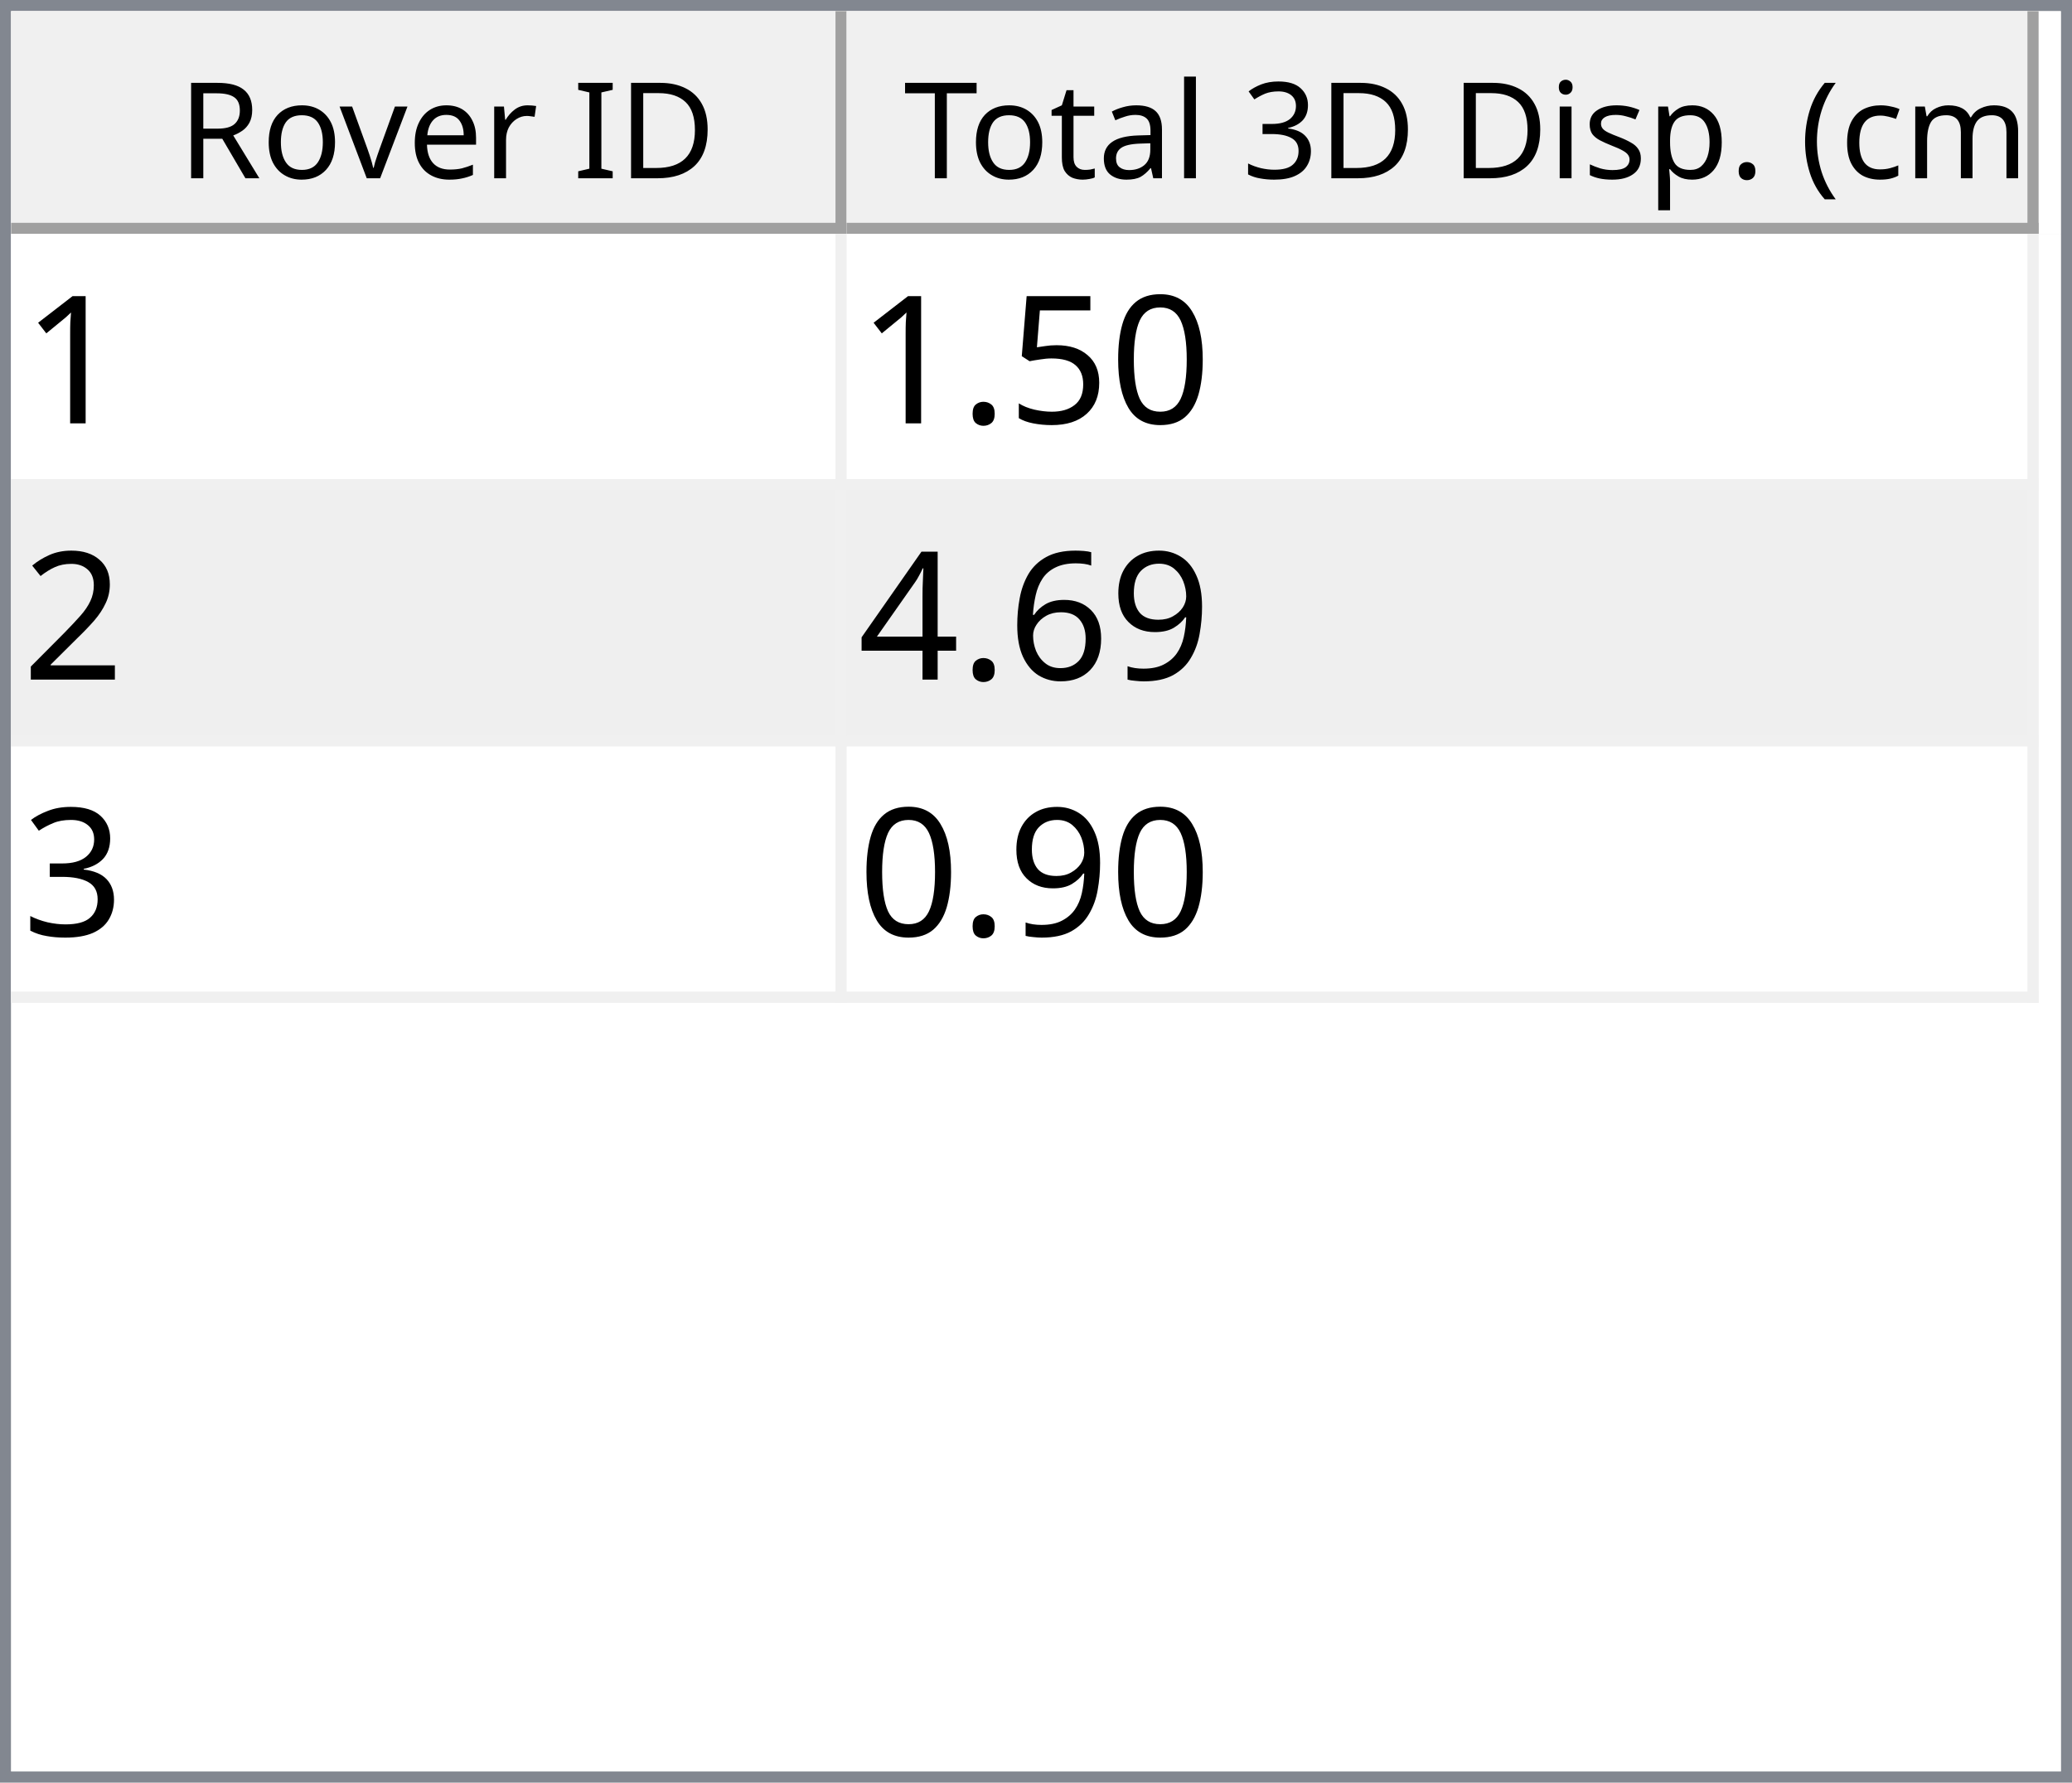
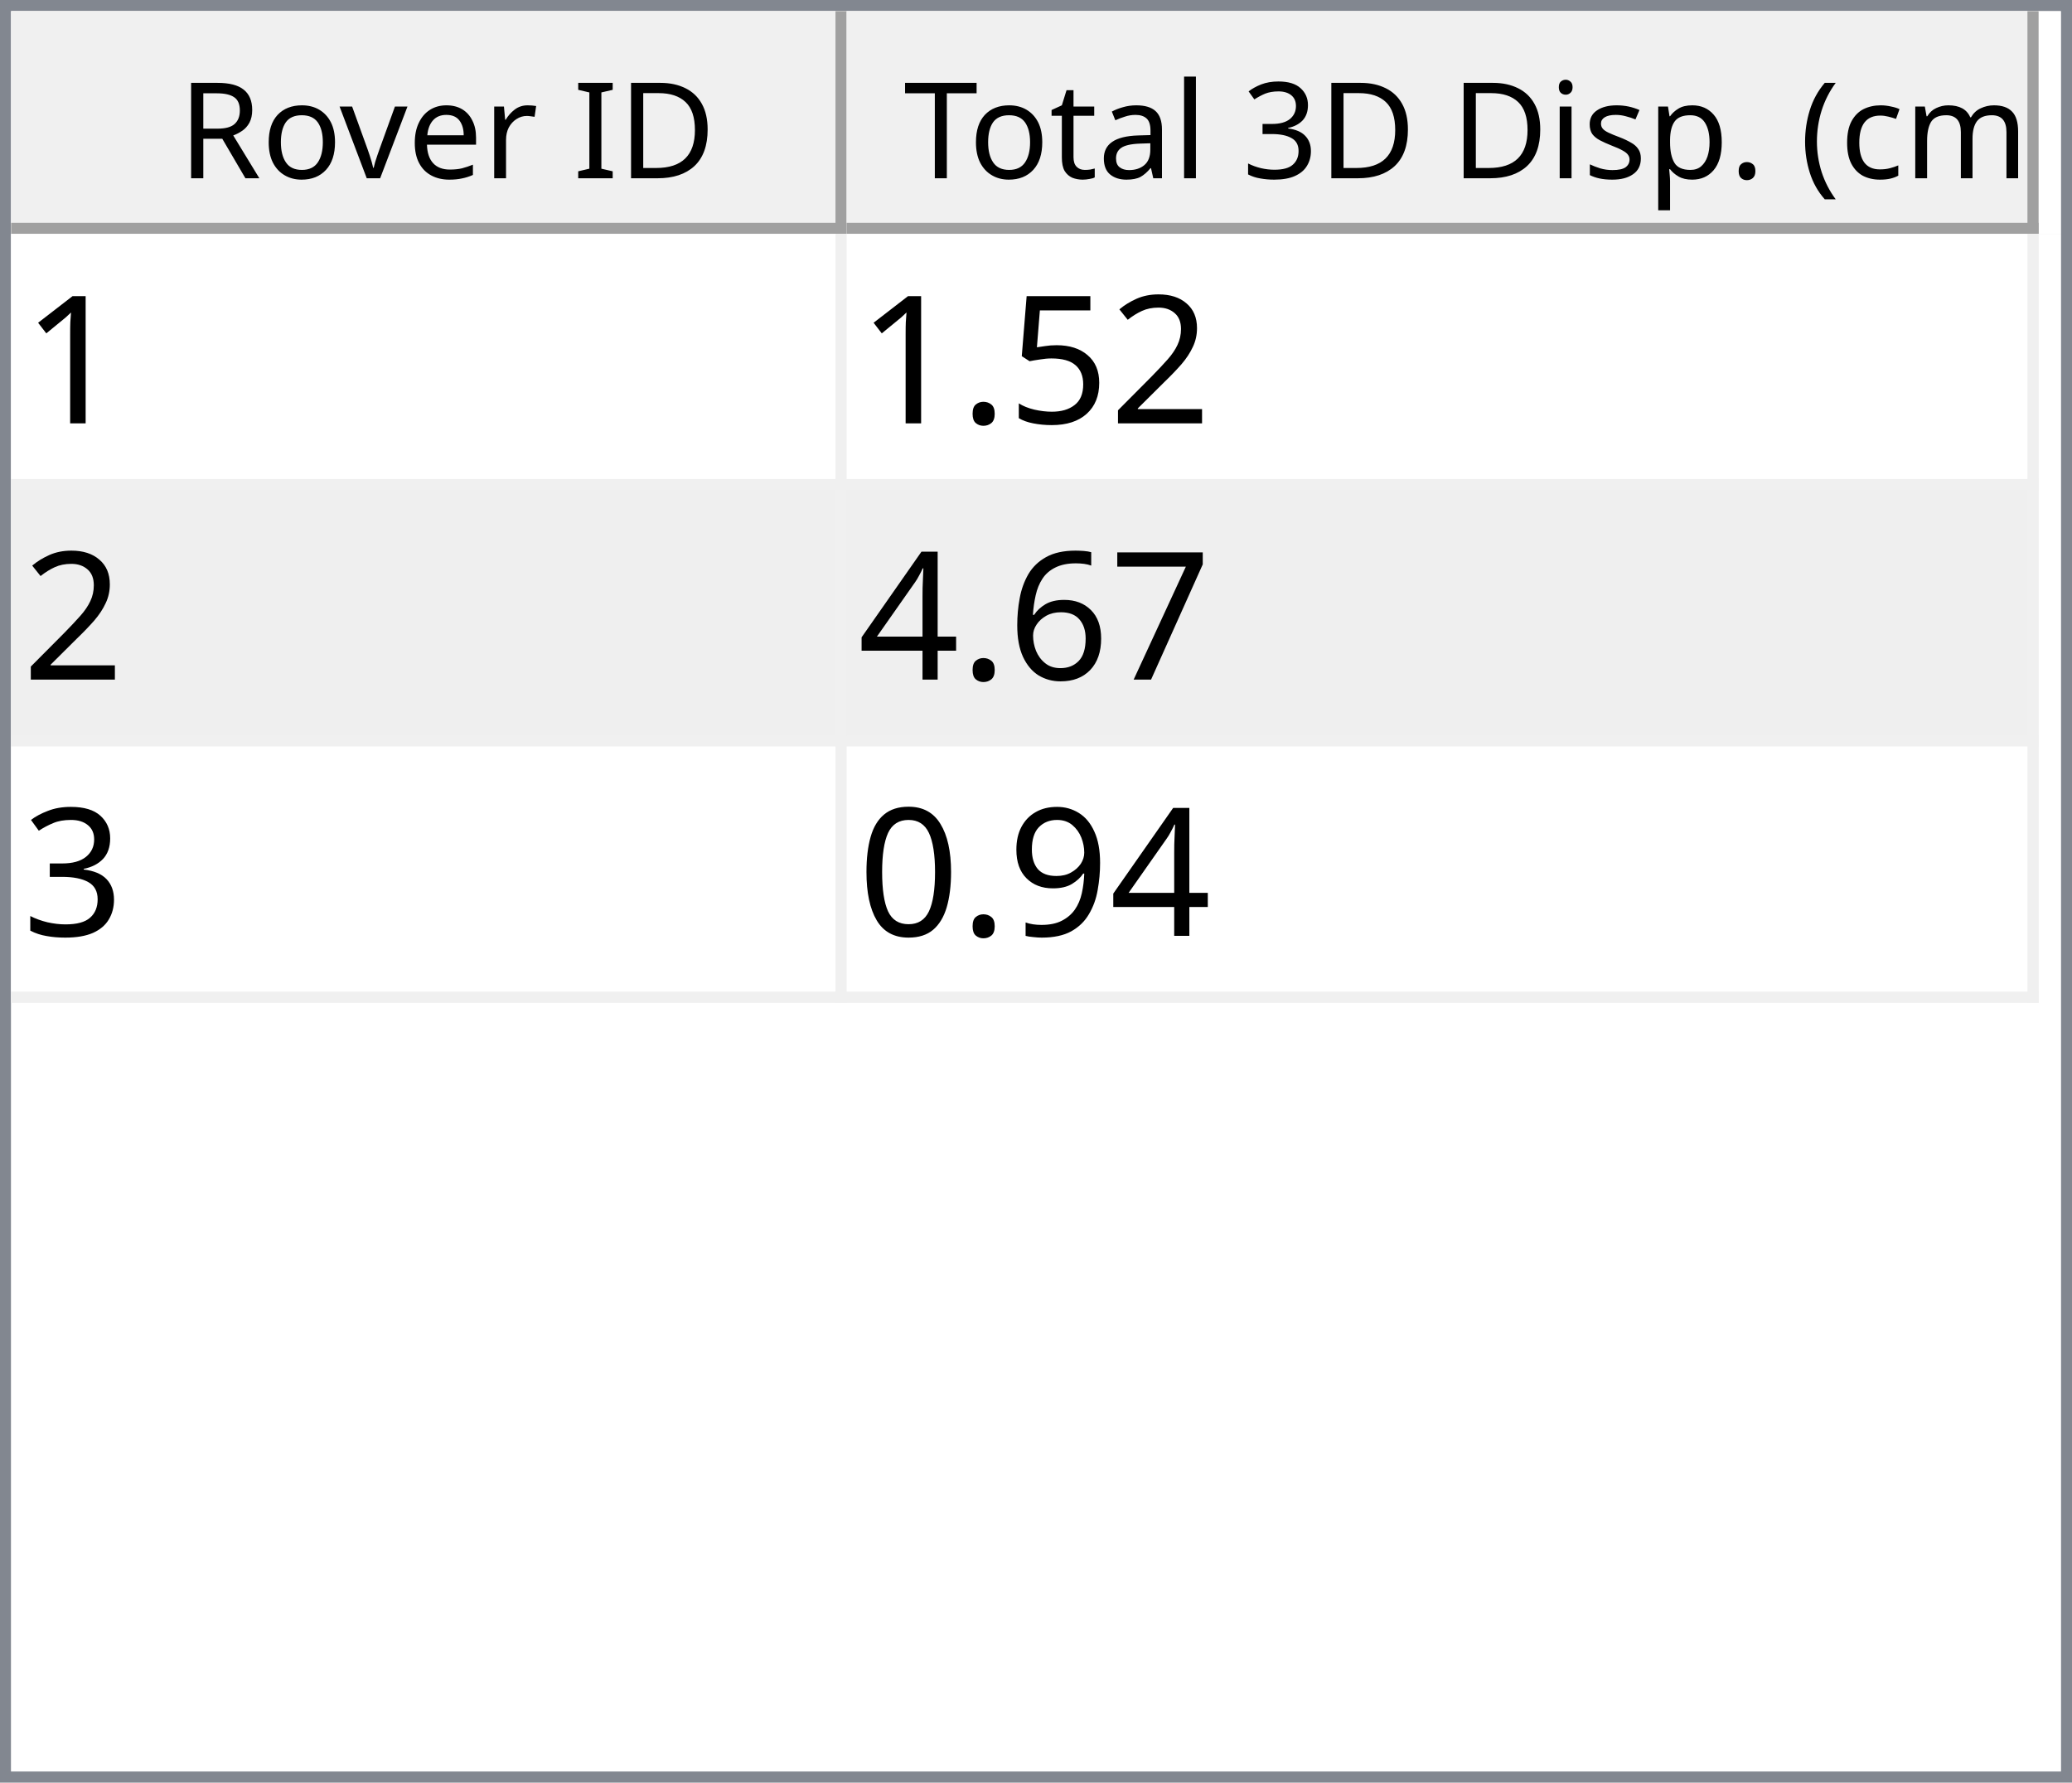
<svg xmlns="http://www.w3.org/2000/svg" style="fill-opacity:1; color-rendering:auto; color-interpolation:auto; text-rendering:auto; stroke:black; stroke-linecap:square; stroke-miterlimit:10; shape-rendering:auto; stroke-opacity:1; fill:black; stroke-dasharray:none; font-weight:normal; stroke-width:1; font-family:'Dialog'; font-style:normal; stroke-linejoin:miter; font-size:12px; stroke-dashoffset:0; image-rendering:auto;" width="186" height="160">
  <defs id="genericDefs" />
  <g>
    <defs id="defs1">
      <clipPath clipPathUnits="userSpaceOnUse" id="clipPath1">
        <path d="M0 0 L186 0 L186 160 L0 160 L0 0 Z" />
      </clipPath>
      <clipPath clipPathUnits="userSpaceOnUse" id="clipPath2">
        <path d="M0 0 L0 160 L186 160 L186 0 Z" />
      </clipPath>
      <clipPath clipPathUnits="userSpaceOnUse" id="clipPath3">
        <path d="M0 0 L0 20 L184 20 L184 0 Z" />
      </clipPath>
      <clipPath clipPathUnits="userSpaceOnUse" id="clipPath4">
        <path d="M0 0 L0 20 L75 20 L75 0 Z" />
      </clipPath>
      <clipPath clipPathUnits="userSpaceOnUse" id="clipPath5">
        <path d="M1 1 L1 19 L74 19 L74 1 Z" />
      </clipPath>
      <clipPath clipPathUnits="userSpaceOnUse" id="clipPath6">
        <path d="M0 0 L0 18 L73 18 L73 0 Z" />
      </clipPath>
      <clipPath clipPathUnits="userSpaceOnUse" id="clipPath7">
        <path d="M-0.5 -0.5 L-0.5 19.5 L74.5 19.5 L74.5 -0.5 Z" />
      </clipPath>
      <clipPath clipPathUnits="userSpaceOnUse" id="clipPath8">
        <path d="M0 0 L0 20 L107 20 L107 0 Z" />
      </clipPath>
      <clipPath clipPathUnits="userSpaceOnUse" id="clipPath9">
        <path d="M1 1 L1 19 L106 19 L106 1 Z" />
      </clipPath>
      <clipPath clipPathUnits="userSpaceOnUse" id="clipPath10">
        <path d="M0 0 L0 18 L105 18 L105 0 Z" />
      </clipPath>
      <clipPath clipPathUnits="userSpaceOnUse" id="clipPath11">
        <path d="M-0.5 -0.5 L-0.5 19.5 L106.5 19.5 L106.5 -0.5 Z" />
      </clipPath>
      <clipPath clipPathUnits="userSpaceOnUse" id="clipPath12">
        <path d="M0 0 L0 138 L184 138 L184 0 Z" />
      </clipPath>
      <clipPath clipPathUnits="userSpaceOnUse" id="clipPath13">
        <path d="M0 0 L0 69 L182 69 L182 0 Z" />
      </clipPath>
      <clipPath clipPathUnits="userSpaceOnUse" id="clipPath14">
        <path d="M-0.5 -0.5 L-0.5 68.5 L181.5 68.5 L181.5 -0.5 Z" />
      </clipPath>
      <clipPath clipPathUnits="userSpaceOnUse" id="clipPath15">
        <path d="M0 0 L0 22 L74 22 L74 0 Z" />
      </clipPath>
      <clipPath clipPathUnits="userSpaceOnUse" id="clipPath16">
        <path d="M0 0 L0 22 L106 22 L106 0 Z" />
      </clipPath>
      <font horiz-adv-x="64.551" id="font1">
        <font-face ascent="107.91" descent="25.098" units-per-em="100" style="font-style:normal; font-family:Segoe UI; font-weight:normal;" />
        <missing-glyph horiz-adv-x="64.551" d="M8.109 0 L8.109 68.266 L56.453 68.266 L56.453 0 L8.109 0 ZM15.328 7.234 L49.219 7.234 L49.219 61.031 L15.328 61.031 L15.328 7.234 Z" />
        <glyph unicode="D" horiz-adv-x="70.117" d="M9.188 0 L9.188 70.016 L28.516 70.016 Q65.531 70.016 65.531 35.891 Q65.531 19.672 55.25 9.836 Q44.969 0 27.734 0 L9.188 0 ZM17.391 62.594 L17.391 7.422 L27.828 7.422 Q41.609 7.422 49.273 14.797 Q56.938 22.172 56.938 35.688 Q56.938 62.594 28.328 62.594 L17.391 62.594 Z" />
        <glyph unicode="I" horiz-adv-x="26.611" d="M17.391 0 L9.188 0 L9.188 70.016 L17.391 70.016 L17.391 0 Z" />
        <glyph unicode=" " horiz-adv-x="27.393" d="" />
        <glyph unicode="r" horiz-adv-x="34.766" d="M34.188 41.891 Q32.078 43.5 28.125 43.5 Q23 43.5 19.555 38.672 Q16.109 33.844 16.109 25.484 L16.109 0 L8.109 0 L8.109 50 L16.109 50 L16.109 39.703 L16.312 39.703 Q18.016 44.969 21.531 47.922 Q25.047 50.875 29.391 50.875 Q32.516 50.875 34.188 50.203 L34.188 41.891 Z" />
        <glyph unicode="e" horiz-adv-x="52.295" d="M48.297 23 L12.984 23 Q13.188 14.656 17.484 10.109 Q21.781 5.562 29.297 5.562 Q37.75 5.562 44.828 11.141 L44.828 3.609 Q38.234 -1.172 27.391 -1.172 Q16.797 -1.172 10.742 5.641 Q4.688 12.453 4.688 24.812 Q4.688 36.469 11.305 43.82 Q17.922 51.172 27.734 51.172 Q37.547 51.172 42.922 44.828 Q48.297 38.484 48.297 27.203 L48.297 23 ZM40.094 29.781 Q40.047 36.719 36.75 40.578 Q33.453 44.438 27.594 44.438 Q21.922 44.438 17.969 40.383 Q14.016 36.328 13.094 29.781 L40.094 29.781 Z" />
        <glyph unicode="v" horiz-adv-x="47.9" d="M47.406 50 L27.484 0 L19.625 0 L0.688 50 L9.469 50 L22.172 13.672 Q23.578 9.672 23.922 6.688 L24.125 6.688 Q24.609 10.453 25.688 13.484 L38.969 50 L47.406 50 Z" />
        <glyph unicode="o" horiz-adv-x="58.594" d="M29 -1.172 Q17.922 -1.172 11.305 5.836 Q4.688 12.844 4.688 24.422 Q4.688 37.016 11.57 44.094 Q18.453 51.172 30.172 51.172 Q41.359 51.172 47.633 44.289 Q53.906 37.406 53.906 25.203 Q53.906 13.234 47.141 6.031 Q40.375 -1.172 29 -1.172 ZM29.594 44.438 Q21.875 44.438 17.383 39.188 Q12.891 33.938 12.891 24.703 Q12.891 15.828 17.43 10.695 Q21.969 5.562 29.594 5.562 Q37.359 5.562 41.531 10.594 Q45.703 15.625 45.703 24.906 Q45.703 34.281 41.531 39.359 Q37.359 44.438 29.594 44.438 Z" />
        <glyph unicode="R" horiz-adv-x="59.814" d="M59.375 0 L49.609 0 L37.891 19.625 Q36.281 22.359 34.766 24.289 Q33.25 26.219 31.664 27.438 Q30.078 28.656 28.25 29.219 Q26.422 29.781 24.125 29.781 L17.391 29.781 L17.391 0 L9.188 0 L9.188 70.016 L30.078 70.016 Q34.672 70.016 38.555 68.867 Q42.438 67.719 45.289 65.375 Q48.141 63.031 49.758 59.547 Q51.375 56.062 51.375 51.375 Q51.375 47.703 50.273 44.656 Q49.172 41.609 47.148 39.211 Q45.125 36.812 42.266 35.133 Q39.406 33.453 35.844 32.516 L35.844 32.328 Q37.594 31.547 38.891 30.547 Q40.188 29.547 41.359 28.18 Q42.531 26.812 43.68 25.078 Q44.828 23.344 46.234 21.047 L59.375 0 ZM17.391 62.594 L17.391 37.203 L28.516 37.203 Q31.594 37.203 34.203 38.133 Q36.812 39.062 38.719 40.797 Q40.625 42.531 41.703 45.047 Q42.781 47.562 42.781 50.688 Q42.781 56.297 39.141 59.445 Q35.5 62.594 28.609 62.594 L17.391 62.594 Z" />
        <glyph unicode=")" horiz-adv-x="30.176" d="M8.297 -15.922 L1.172 -15.922 Q16.406 2.344 16.406 26.812 Q16.406 51.469 1.078 70.016 L8.297 70.016 Q23.531 52.156 23.531 26.703 Q23.531 1.375 8.297 -15.922 Z" />
        <glyph unicode="m" horiz-adv-x="86.133" d="M79.109 0 L71.094 0 L71.094 28.719 Q71.094 37.016 68.531 40.727 Q65.969 44.438 59.906 44.438 Q54.781 44.438 51.195 39.75 Q47.609 35.062 47.609 28.516 L47.609 0 L39.594 0 L39.594 29.688 Q39.594 44.438 28.219 44.438 Q22.953 44.438 19.531 40.016 Q16.109 35.594 16.109 28.516 L16.109 0 L8.109 0 L8.109 50 L16.109 50 L16.109 42.094 L16.312 42.094 Q21.625 51.172 31.844 51.172 Q36.969 51.172 40.773 48.312 Q44.578 45.453 46 40.828 Q51.562 51.172 62.594 51.172 Q79.109 51.172 79.109 30.812 L79.109 0 Z" />
        <glyph unicode="c" horiz-adv-x="46.191" d="M42.188 2.297 Q36.422 -1.172 28.516 -1.172 Q17.828 -1.172 11.258 5.789 Q4.688 12.75 4.688 23.828 Q4.688 36.188 11.766 43.68 Q18.844 51.172 30.672 51.172 Q37.25 51.172 42.281 48.734 L42.281 40.531 Q36.719 44.438 30.375 44.438 Q22.703 44.438 17.797 38.945 Q12.891 33.453 12.891 24.516 Q12.891 15.719 17.508 10.641 Q22.125 5.562 29.891 5.562 Q36.422 5.562 42.188 9.906 L42.188 2.297 Z" />
        <glyph unicode="(" horiz-adv-x="30.176" d="M29.109 -15.922 L21.969 -15.922 Q6.844 1.375 6.844 26.703 Q6.844 52.156 21.969 70.016 L29.203 70.016 Q13.875 51.469 13.875 26.812 Q13.875 2.344 29.109 -15.922 Z" />
        <glyph unicode="." horiz-adv-x="21.68" d="M10.891 -1.078 Q8.641 -1.078 7.055 0.539 Q5.469 2.156 5.469 4.391 Q5.469 6.641 7.055 8.273 Q8.641 9.906 10.891 9.906 Q13.188 9.906 14.797 8.273 Q16.406 6.641 16.406 4.391 Q16.406 2.156 14.797 0.539 Q13.188 -1.078 10.891 -1.078 Z" />
        <glyph unicode="p" horiz-adv-x="58.789" d="M16.312 7.234 L16.109 7.234 L16.109 -23 L8.109 -23 L8.109 50 L16.109 50 L16.109 41.219 L16.312 41.219 Q22.219 51.172 33.594 51.172 Q43.266 51.172 48.688 44.461 Q54.109 37.75 54.109 26.469 Q54.109 13.922 48 6.375 Q41.891 -1.172 31.297 -1.172 Q21.578 -1.172 16.312 7.234 ZM16.109 27.391 L16.109 20.406 Q16.109 14.203 20.141 9.883 Q24.172 5.562 30.375 5.562 Q37.641 5.562 41.773 11.133 Q45.906 16.703 45.906 26.609 Q45.906 34.969 42.047 39.703 Q38.188 44.438 31.594 44.438 Q24.609 44.438 20.359 39.578 Q16.109 34.719 16.109 27.391 Z" />
        <glyph unicode="s" horiz-adv-x="42.432" d="M5.078 1.812 L5.078 10.406 Q11.625 5.562 19.484 5.562 Q30.031 5.562 30.031 12.594 Q30.031 14.594 29.125 15.992 Q28.219 17.391 26.68 18.461 Q25.141 19.531 23.07 20.383 Q21 21.234 18.609 22.172 Q15.281 23.484 12.766 24.828 Q10.25 26.172 8.57 27.859 Q6.891 29.547 6.031 31.695 Q5.172 33.844 5.172 36.719 Q5.172 40.234 6.789 42.945 Q8.406 45.656 11.086 47.484 Q13.766 49.312 17.211 50.242 Q20.656 51.172 24.312 51.172 Q30.812 51.172 35.938 48.922 L35.938 40.828 Q30.422 44.438 23.25 44.438 Q21 44.438 19.195 43.922 Q17.391 43.406 16.094 42.477 Q14.797 41.547 14.086 40.258 Q13.375 38.969 13.375 37.406 Q13.375 35.453 14.086 34.133 Q14.797 32.812 16.164 31.789 Q17.531 30.766 19.484 29.938 Q21.438 29.109 23.922 28.125 Q27.25 26.859 29.883 25.516 Q32.516 24.172 34.375 22.484 Q36.234 20.797 37.234 18.602 Q38.234 16.406 38.234 13.375 Q38.234 9.672 36.602 6.938 Q34.969 4.203 32.234 2.398 Q29.5 0.594 25.93 -0.289 Q22.359 -1.172 18.453 -1.172 Q10.75 -1.172 5.078 1.812 Z" />
        <glyph unicode="i" horiz-adv-x="24.219" d="M12.203 62.703 Q10.062 62.703 8.547 64.164 Q7.031 65.625 7.031 67.875 Q7.031 70.125 8.547 71.609 Q10.062 73.094 12.203 73.094 Q14.406 73.094 15.945 71.609 Q17.484 70.125 17.484 67.875 Q17.484 65.719 15.945 64.211 Q14.406 62.703 12.203 62.703 ZM16.109 0 L8.109 0 L8.109 50 L16.109 50 L16.109 0 Z" />
        <glyph unicode="3" horiz-adv-x="53.906" d="M46.531 19.828 Q46.531 15.094 44.75 11.211 Q42.969 7.328 39.719 4.57 Q36.469 1.812 31.93 0.297 Q27.391 -1.219 21.922 -1.219 Q11.922 -1.219 6 2.594 L6 11.188 Q13.094 5.609 22.219 5.609 Q25.875 5.609 28.828 6.539 Q31.781 7.469 33.906 9.227 Q36.031 10.984 37.18 13.477 Q38.328 15.969 38.328 19.094 Q38.328 32.812 18.797 32.812 L12.984 32.812 L12.984 39.594 L18.5 39.594 Q35.797 39.594 35.797 52.484 Q35.797 64.406 22.609 64.406 Q15.188 64.406 8.688 59.422 L8.688 67.188 Q15.375 71.188 24.609 71.188 Q29 71.188 32.57 69.969 Q36.141 68.75 38.68 66.555 Q41.219 64.359 42.609 61.281 Q44 58.203 44 54.5 Q44 40.672 30.031 36.719 L30.031 36.531 Q33.594 36.141 36.625 34.797 Q39.656 33.453 41.852 31.305 Q44.047 29.156 45.289 26.25 Q46.531 23.344 46.531 19.828 Z" />
        <glyph unicode="l" horiz-adv-x="24.219" d="M16.109 0 L8.109 0 L8.109 74.031 L16.109 74.031 L16.109 0 Z" />
        <glyph unicode="a" horiz-adv-x="50.879" d="M43.891 0 L35.891 0 L35.891 7.812 L35.688 7.812 Q30.469 -1.172 20.312 -1.172 Q12.844 -1.172 8.617 2.781 Q4.391 6.734 4.391 13.281 Q4.391 27.297 20.906 29.594 L35.891 31.688 Q35.891 44.438 25.594 44.438 Q16.547 44.438 9.281 38.281 L9.281 46.484 Q16.656 51.172 26.266 51.172 Q43.891 51.172 43.891 32.516 L43.891 0 ZM35.891 25.297 L23.828 23.641 Q18.266 22.859 15.43 20.875 Q12.594 18.891 12.594 13.875 Q12.594 10.203 15.211 7.883 Q17.828 5.562 22.172 5.562 Q28.125 5.562 32.008 9.742 Q35.891 13.922 35.891 20.312 L35.891 25.297 Z" />
        <glyph unicode="t" horiz-adv-x="33.887" d="M31.297 0.484 Q28.469 -1.078 23.828 -1.078 Q10.688 -1.078 10.688 13.578 L10.688 43.172 L2.094 43.172 L2.094 50 L10.688 50 L10.688 62.203 L18.703 64.797 L18.703 50 L31.297 50 L31.297 43.172 L18.703 43.172 L18.703 14.984 Q18.703 9.969 20.414 7.82 Q22.125 5.672 26.078 5.672 Q29.109 5.672 31.297 7.328 L31.297 0.484 Z" />
        <glyph unicode="T" horiz-adv-x="52.393" d="M50.594 62.594 L30.375 62.594 L30.375 0 L22.172 0 L22.172 62.594 L2 62.594 L2 70.016 L50.594 70.016 L50.594 62.594 Z" />
      </font>
      <font horiz-adv-x="75.0" id="font2">
        <font-face ascent="100.537" descent="21.973" units-per-em="100" style="font-style:normal; font-family:sans-serif; font-weight:normal;" />
        <missing-glyph horiz-adv-x="75.0" d="M12.5 0 L12.5 62.5 L62.5 62.5 L62.5 0 L12.5 0 ZM14.062 1.562 L60.938 1.562 L60.938 60.938 L14.062 60.938 L14.062 1.562 Z" />
        <glyph unicode="1" horiz-adv-x="55.615" d="M37.25 0 L28.469 0 L28.469 56 Q25.297 52.984 20.141 49.953 Q14.984 46.922 10.891 45.406 L10.891 53.906 Q18.266 57.375 23.781 62.305 Q29.297 67.234 31.594 71.875 L37.25 71.875 L37.25 0 Z" />
-         <glyph unicode="0" horiz-adv-x="55.615" d="M4.156 35.297 Q4.156 48 6.766 55.742 Q9.375 63.484 14.523 67.68 Q19.672 71.875 27.484 71.875 Q33.25 71.875 37.594 69.555 Q41.938 67.234 44.773 62.867 Q47.609 58.5 49.219 52.227 Q50.828 45.953 50.828 35.297 Q50.828 22.703 48.242 14.969 Q45.656 7.234 40.508 3.008 Q35.359 -1.219 27.484 -1.219 Q17.141 -1.219 11.234 6.203 Q4.156 15.141 4.156 35.297 ZM13.188 35.297 Q13.188 17.672 17.312 11.836 Q21.438 6 27.484 6 Q33.547 6 37.672 11.859 Q41.797 17.719 41.797 35.297 Q41.797 52.984 37.672 58.789 Q33.547 64.594 27.391 64.594 Q21.344 64.594 17.719 59.469 Q13.188 52.938 13.188 35.297 Z" />
+         <glyph unicode="2" horiz-adv-x="55.615" d="M50.344 8.453 L50.344 0 L3.031 0 Q2.938 3.172 4.047 6.109 Q5.859 10.938 9.836 15.625 Q13.812 20.312 21.344 26.469 Q33.016 36.031 37.117 41.625 Q41.219 47.219 41.219 52.203 Q41.219 57.422 37.477 61.008 Q33.734 64.594 27.734 64.594 Q21.391 64.594 17.578 60.789 Q13.766 56.984 13.719 50.25 L4.688 51.172 Q5.609 61.281 11.664 66.578 Q17.719 71.875 27.938 71.875 Q38.234 71.875 44.242 66.164 Q50.25 60.453 50.25 52 Q50.25 47.703 48.492 43.555 Q46.734 39.406 42.656 34.812 Q38.578 30.219 29.109 22.219 Q21.188 15.578 18.945 13.211 Q16.703 10.844 15.234 8.453 L50.344 8.453 Z" />
        <glyph unicode="5" horiz-adv-x="55.615" d="M4.156 18.75 L13.375 19.531 Q14.406 12.797 18.141 9.398 Q21.875 6 27.156 6 Q33.5 6 37.891 10.789 Q42.281 15.578 42.281 23.484 Q42.281 31 38.062 35.352 Q33.844 39.703 27 39.703 Q22.75 39.703 19.336 37.773 Q15.922 35.844 13.969 32.766 L5.719 33.844 L12.641 70.609 L48.25 70.609 L48.25 62.203 L19.672 62.203 L15.828 42.969 Q22.266 47.469 29.344 47.469 Q38.719 47.469 45.164 40.969 Q51.609 34.469 51.609 24.266 Q51.609 14.547 45.953 7.469 Q39.062 -1.219 27.156 -1.219 Q17.391 -1.219 11.211 4.25 Q5.031 9.719 4.156 18.75 Z" />
        <glyph unicode="." horiz-adv-x="27.783" d="M9.078 0 L9.078 10.016 L19.094 10.016 L19.094 0 L9.078 0 Z" />
-         <glyph unicode="2" horiz-adv-x="55.615" d="M50.344 8.453 L50.344 0 L3.031 0 Q2.938 3.172 4.047 6.109 Q5.859 10.938 9.836 15.625 Q13.812 20.312 21.344 26.469 Q33.016 36.031 37.117 41.625 Q41.219 47.219 41.219 52.203 Q41.219 57.422 37.477 61.008 Q33.734 64.594 27.734 64.594 Q21.391 64.594 17.578 60.789 Q13.766 56.984 13.719 50.25 L4.688 51.172 Q5.609 61.281 11.664 66.578 Q17.719 71.875 27.938 71.875 Q38.234 71.875 44.242 66.164 Q50.25 60.453 50.25 52 Q50.25 47.703 48.492 43.555 Q46.734 39.406 42.656 34.812 Q38.578 30.219 29.109 22.219 Q21.188 15.578 18.945 13.211 Q16.703 10.844 15.234 8.453 L50.344 8.453 Z" />
-         <glyph unicode="9" horiz-adv-x="55.615" d="M5.469 16.547 L13.922 17.328 Q14.984 11.375 18.016 8.688 Q21.047 6 25.781 6 Q29.828 6 32.883 7.859 Q35.938 9.719 37.891 12.82 Q39.844 15.922 41.164 21.195 Q42.484 26.469 42.484 31.938 Q42.484 32.516 42.438 33.688 Q39.797 29.5 35.234 26.883 Q30.672 24.266 25.344 24.266 Q16.453 24.266 10.305 30.711 Q4.156 37.156 4.156 47.703 Q4.156 58.594 10.578 65.234 Q17 71.875 26.656 71.875 Q33.641 71.875 39.43 68.117 Q45.219 64.359 48.219 57.398 Q51.219 50.438 51.219 37.25 Q51.219 23.531 48.242 15.406 Q45.266 7.281 39.383 3.031 Q33.5 -1.219 25.594 -1.219 Q17.188 -1.219 11.867 3.445 Q6.547 8.109 5.469 16.547 ZM41.453 48.141 Q41.453 55.719 37.43 60.156 Q33.406 64.594 27.734 64.594 Q21.875 64.594 17.531 59.812 Q13.188 55.031 13.188 47.406 Q13.188 40.578 17.312 36.305 Q21.438 32.031 27.484 32.031 Q33.594 32.031 37.523 36.305 Q41.453 40.578 41.453 48.141 Z" />
+         <glyph unicode="7" horiz-adv-x="55.615" d="M4.734 62.203 L4.734 70.656 L51.078 70.656 L51.078 63.812 Q44.234 56.547 37.523 44.484 Q30.812 32.422 27.156 19.672 Q24.516 10.688 23.781 0 L14.75 0 Q14.891 8.453 18.062 20.414 Q21.234 32.375 27.172 43.484 Q33.109 54.594 39.797 62.203 L4.734 62.203 Z" />
        <glyph unicode="6" horiz-adv-x="55.615" d="M49.75 54.047 L41.016 53.375 Q39.844 58.547 37.703 60.891 Q34.125 64.656 28.906 64.656 Q24.703 64.656 21.531 62.312 Q17.391 59.281 14.992 53.469 Q12.594 47.656 12.5 36.922 Q15.672 41.75 20.266 44.094 Q24.859 46.438 29.891 46.438 Q38.672 46.438 44.852 39.969 Q51.031 33.5 51.031 23.25 Q51.031 16.5 48.125 10.719 Q45.219 4.938 40.141 1.859 Q35.062 -1.219 28.609 -1.219 Q17.625 -1.219 10.695 6.859 Q3.766 14.938 3.766 33.5 Q3.766 54.25 11.422 63.672 Q18.109 71.875 29.438 71.875 Q37.891 71.875 43.289 67.141 Q48.688 62.406 49.75 54.047 ZM13.875 23.188 Q13.875 18.656 15.797 14.508 Q17.719 10.359 21.188 8.18 Q24.656 6 28.469 6 Q34.031 6 38.039 10.492 Q42.047 14.984 42.047 22.703 Q42.047 30.125 38.086 34.398 Q34.125 38.672 28.125 38.672 Q22.172 38.672 18.023 34.398 Q13.875 30.125 13.875 23.188 Z" />
        <glyph unicode="4" horiz-adv-x="55.615" d="M32.328 0 L32.328 17.141 L1.266 17.141 L1.266 25.203 L33.938 71.578 L41.109 71.578 L41.109 25.203 L50.781 25.203 L50.781 17.141 L41.109 17.141 L41.109 0 L32.328 0 ZM32.328 25.203 L32.328 57.469 L9.906 25.203 L32.328 25.203 Z" />
        <glyph unicode="3" horiz-adv-x="55.615" d="M4.203 18.891 L12.984 20.062 Q14.5 12.594 18.141 9.297 Q21.781 6 27 6 Q33.203 6 37.477 10.297 Q41.75 14.594 41.75 20.953 Q41.75 27 37.797 30.93 Q33.844 34.859 27.734 34.859 Q25.25 34.859 21.531 33.891 L22.516 41.609 Q23.391 41.5 23.922 41.5 Q29.547 41.5 34.039 44.43 Q38.531 47.359 38.531 53.469 Q38.531 58.297 35.258 61.477 Q31.984 64.656 26.812 64.656 Q21.688 64.656 18.266 61.43 Q14.844 58.203 13.875 51.766 L5.078 53.328 Q6.688 62.156 12.398 67.016 Q18.109 71.875 26.609 71.875 Q32.469 71.875 37.398 69.359 Q42.328 66.844 44.945 62.5 Q47.562 58.156 47.562 53.266 Q47.562 48.641 45.07 44.828 Q42.578 41.016 37.703 38.766 Q44.047 37.312 47.562 32.695 Q51.078 28.078 51.078 21.141 Q51.078 11.766 44.242 5.25 Q37.406 -1.266 26.953 -1.266 Q17.531 -1.266 11.305 4.352 Q5.078 9.969 4.203 18.891 Z" />
+         <glyph unicode="9" horiz-adv-x="55.615" d="M5.469 16.547 L13.922 17.328 Q14.984 11.375 18.016 8.688 Q21.047 6 25.781 6 Q29.828 6 32.883 7.859 Q35.938 9.719 37.891 12.82 Q39.844 15.922 41.164 21.195 Q42.484 26.469 42.484 31.938 Q42.484 32.516 42.438 33.688 Q39.797 29.5 35.234 26.883 Q30.672 24.266 25.344 24.266 Q16.453 24.266 10.305 30.711 Q4.156 37.156 4.156 47.703 Q4.156 58.594 10.578 65.234 Q17 71.875 26.656 71.875 Q33.641 71.875 39.43 68.117 Q45.219 64.359 48.219 57.398 Q51.219 50.438 51.219 37.25 Q51.219 23.531 48.242 15.406 Q45.266 7.281 39.383 3.031 Q33.5 -1.219 25.594 -1.219 Q17.188 -1.219 11.867 3.445 Q6.547 8.109 5.469 16.547 ZM41.453 48.141 Q41.453 55.719 37.43 60.156 Q33.406 64.594 27.734 64.594 Q21.875 64.594 17.531 59.812 Q13.188 55.031 13.188 47.406 Q13.188 40.578 17.312 36.305 Q21.438 32.031 27.484 32.031 Q33.594 32.031 37.523 36.305 Q41.453 40.578 41.453 48.141 Z" />
+         <glyph unicode="0" horiz-adv-x="55.615" d="M4.156 35.297 Q4.156 48 6.766 55.742 Q9.375 63.484 14.523 67.68 Q19.672 71.875 27.484 71.875 Q33.25 71.875 37.594 69.555 Q41.938 67.234 44.773 62.867 Q47.609 58.5 49.219 52.227 Q50.828 45.953 50.828 35.297 Q50.828 22.703 48.242 14.969 Q45.656 7.234 40.508 3.008 Q35.359 -1.219 27.484 -1.219 Q17.141 -1.219 11.234 6.203 Q4.156 15.141 4.156 35.297 ZM13.188 35.297 Q13.188 17.672 17.312 11.836 Q21.438 6 27.484 6 Q33.547 6 37.672 11.859 Q41.797 17.719 41.797 35.297 Q41.797 52.984 37.672 58.789 Q33.547 64.594 27.391 64.594 Q21.344 64.594 17.719 59.469 Q13.188 52.938 13.188 35.297 Z" />
      </font>
    </defs>
    <g style="fill:white; stroke:white;">
      <rect x="0" y="0" width="186" style="clip-path:url(#clipPath1); stroke:none;" height="160" />
    </g>
    <g style="fill:white; text-rendering:optimizeSpeed; color-rendering:optimizeSpeed; image-rendering:optimizeSpeed; shape-rendering:crispEdges; stroke:white; color-interpolation:sRGB;">
      <rect x="0" width="186" height="160" y="0" style="stroke:none;" />
      <path style="stroke:none;" d="M0 160 L186 160 L186 0 L0 0 Z" />
    </g>
    <g style="fill:rgb(240,240,240); font-family:'Segoe UI'; stroke:rgb(240,240,240);">
      <rect x="0" y="0" width="186" style="clip-path:url(#clipPath2); stroke:none;" height="160" />
    </g>
    <g style="fill:rgb(130,135,144); font-family:'Segoe UI'; stroke:rgb(130,135,144);">
      <path d="M0 0 L186 0 L186 160 L0 160 L0 0 ZM1 1 L185 1 L185 159 L1 159 L1 1 Z" style="fill-rule:evenodd; clip-path:url(#clipPath2); stroke:none;" />
    </g>
    <g style="fill:white; font-family:'Segoe UI'; stroke:white;" transform="translate(1,1)">
      <rect x="0" y="0" width="184" style="clip-path:url(#clipPath3); stroke:none;" height="20" />
    </g>
    <g style="fill:rgb(240,240,240); font-family:'Segoe UI'; stroke:rgb(240,240,240);" transform="translate(1,1)">
      <rect x="0" y="0" width="75" style="clip-path:url(#clipPath4); stroke:none;" height="20" />
    </g>
    <g style="font-family:'Segoe UI';" transform="translate(2,2)">
      <text x="14" xml:space="preserve" y="14" style="clip-path:url(#clipPath6); stroke:none;">Rover ID</text>
    </g>
    <g style="fill:rgb(160,160,160); font-family:'Segoe UI'; stroke:rgb(160,160,160); stroke-linejoin:bevel;" transform="translate(1.5,1.5)">
      <line x1="74" x2="74" y1="0" style="fill:none; clip-path:url(#clipPath7);" y2="19" />
    </g>
    <g style="fill:rgb(160,160,160); font-family:'Segoe UI'; stroke:rgb(160,160,160); stroke-linejoin:bevel;" transform="matrix(1,0,0,1,1,1) translate(0.5,0.5)">
      <line x1="0" x2="74" y1="19" style="fill:none; clip-path:url(#clipPath7);" y2="19" />
    </g>
    <g style="fill:rgb(240,240,240); font-family:'Segoe UI'; stroke:rgb(240,240,240);" transform="translate(76,1)">
      <rect x="0" y="0" width="107" style="clip-path:url(#clipPath8); stroke:none;" height="20" />
    </g>
    <g style="font-family:'Segoe UI';" transform="translate(77,2)">
      <text x="1" xml:space="preserve" y="14" style="clip-path:url(#clipPath10); stroke:none;"> Total 3D Disp. (cm)</text>
    </g>
    <g style="fill:rgb(160,160,160); font-family:'Segoe UI'; stroke:rgb(160,160,160); stroke-linejoin:bevel;" transform="translate(76.5,1.5)">
      <line x1="106" x2="106" y1="0" style="fill:none; clip-path:url(#clipPath11);" y2="19" />
    </g>
    <g style="fill:rgb(160,160,160); font-family:'Segoe UI'; stroke:rgb(160,160,160); stroke-linejoin:bevel;" transform="matrix(1,0,0,1,76,1) translate(0.5,0.5)">
      <line x1="0" x2="106" y1="19" style="fill:none; clip-path:url(#clipPath11);" y2="19" />
    </g>
    <g style="fill:white; font-family:'Segoe UI'; stroke:white;" transform="translate(1,21)">
      <rect x="0" y="0" width="184" style="clip-path:url(#clipPath12); stroke:none;" height="138" />
    </g>
    <g style="fill:rgb(240,240,240); font-size:16px; font-family:sans-serif; stroke:rgb(240,240,240);" transform="translate(1,21)">
      <rect x="0" y="0" width="182" style="clip-path:url(#clipPath13); stroke:none;" height="69" />
      <line transform="translate(0.5,0.5)" x1="0" x2="181" y1="22" style="clip-path:url(#clipPath14); fill:none; stroke-linejoin:bevel;" y2="22" />
    </g>
    <g transform="matrix(1,0,0,1,1,21) translate(0.5,0.5)" style="fill:rgb(240,240,240); font-size:16px; font-family:sans-serif; stroke:rgb(240,240,240); stroke-linejoin:bevel;">
      <line x1="0" x2="181" y1="45" style="fill:none; clip-path:url(#clipPath14);" y2="45" />
    </g>
    <g transform="matrix(1,0,0,1,1,21) translate(0.5,0.5)" style="fill:rgb(240,240,240); font-size:16px; font-family:sans-serif; stroke:rgb(240,240,240); stroke-linejoin:bevel;">
      <line x1="0" x2="181" y1="68" style="fill:none; clip-path:url(#clipPath14);" y2="68" />
    </g>
    <g transform="matrix(1,0,0,1,1,21) translate(0.5,0.5)" style="fill:rgb(240,240,240); font-size:16px; font-family:sans-serif; stroke:rgb(240,240,240); stroke-linejoin:bevel;">
      <line x1="74" x2="74" y1="0" style="fill:none; clip-path:url(#clipPath14);" y2="68" />
    </g>
    <g transform="matrix(1,0,0,1,1,21) translate(0.5,0.5)" style="fill:rgb(240,240,240); font-size:16px; font-family:sans-serif; stroke:rgb(240,240,240); stroke-linejoin:bevel;">
      <line x1="181" x2="181" y1="0" style="fill:none; clip-path:url(#clipPath14);" y2="68" />
    </g>
    <g style="fill:white; font-size:16px; font-family:sans-serif; stroke:white;" transform="matrix(1,0,0,1,1,21)">
      <rect x="0" y="0" width="74" style="clip-path:url(#clipPath15); stroke:none;" height="22" />
      <text x="1" y="17" style="fill:black; clip-path:url(#clipPath15); stroke:none;" xml:space="preserve">1</text>
    </g>
    <g style="fill:white; font-size:16px; font-family:sans-serif; stroke:white;" transform="matrix(1,0,0,1,1,21) translate(75,0)">
      <rect x="0" y="0" width="106" style="clip-path:url(#clipPath16); stroke:none;" height="22" />
-       <text x="1" y="17" style="fill:black; clip-path:url(#clipPath16); stroke:none;" xml:space="preserve">1.50</text>
+       <text x="1" y="17" style="fill:black; clip-path:url(#clipPath16); stroke:none;" xml:space="preserve">1.52</text>
    </g>
    <g style="fill:rgb(239,239,239); font-size:16px; font-family:sans-serif; stroke:rgb(239,239,239);" transform="matrix(1,0,0,1,1,21) translate(0,23)">
      <rect x="0" y="0" width="74" style="clip-path:url(#clipPath15); stroke:none;" height="22" />
      <text x="1" y="17" style="fill:black; clip-path:url(#clipPath15); stroke:none;" xml:space="preserve">2</text>
    </g>
    <g style="fill:rgb(239,239,239); font-size:16px; font-family:sans-serif; stroke:rgb(239,239,239);" transform="matrix(1,0,0,1,1,21) translate(75,23)">
      <rect x="0" y="0" width="106" style="clip-path:url(#clipPath16); stroke:none;" height="22" />
-       <text x="1" y="17" style="fill:black; clip-path:url(#clipPath16); stroke:none;" xml:space="preserve">4.69</text>
+       <text x="1" y="17" style="fill:black; clip-path:url(#clipPath16); stroke:none;" xml:space="preserve">4.67</text>
    </g>
    <g style="fill:white; font-size:16px; font-family:sans-serif; stroke:white;" transform="matrix(1,0,0,1,1,21) translate(0,46)">
      <rect x="0" y="0" width="74" style="clip-path:url(#clipPath15); stroke:none;" height="22" />
      <text x="1" y="17" style="fill:black; clip-path:url(#clipPath15); stroke:none;" xml:space="preserve">3</text>
    </g>
    <g style="fill:white; font-size:16px; font-family:sans-serif; stroke:white;" transform="matrix(1,0,0,1,1,21) translate(75,46)">
      <rect x="0" y="0" width="106" style="clip-path:url(#clipPath16); stroke:none;" height="22" />
-       <text x="1" y="17" style="fill:black; clip-path:url(#clipPath16); stroke:none;" xml:space="preserve">0.90</text>
+       <text x="1" y="17" style="fill:black; clip-path:url(#clipPath16); stroke:none;" xml:space="preserve">0.94</text>
    </g>
  </g>
</svg>
